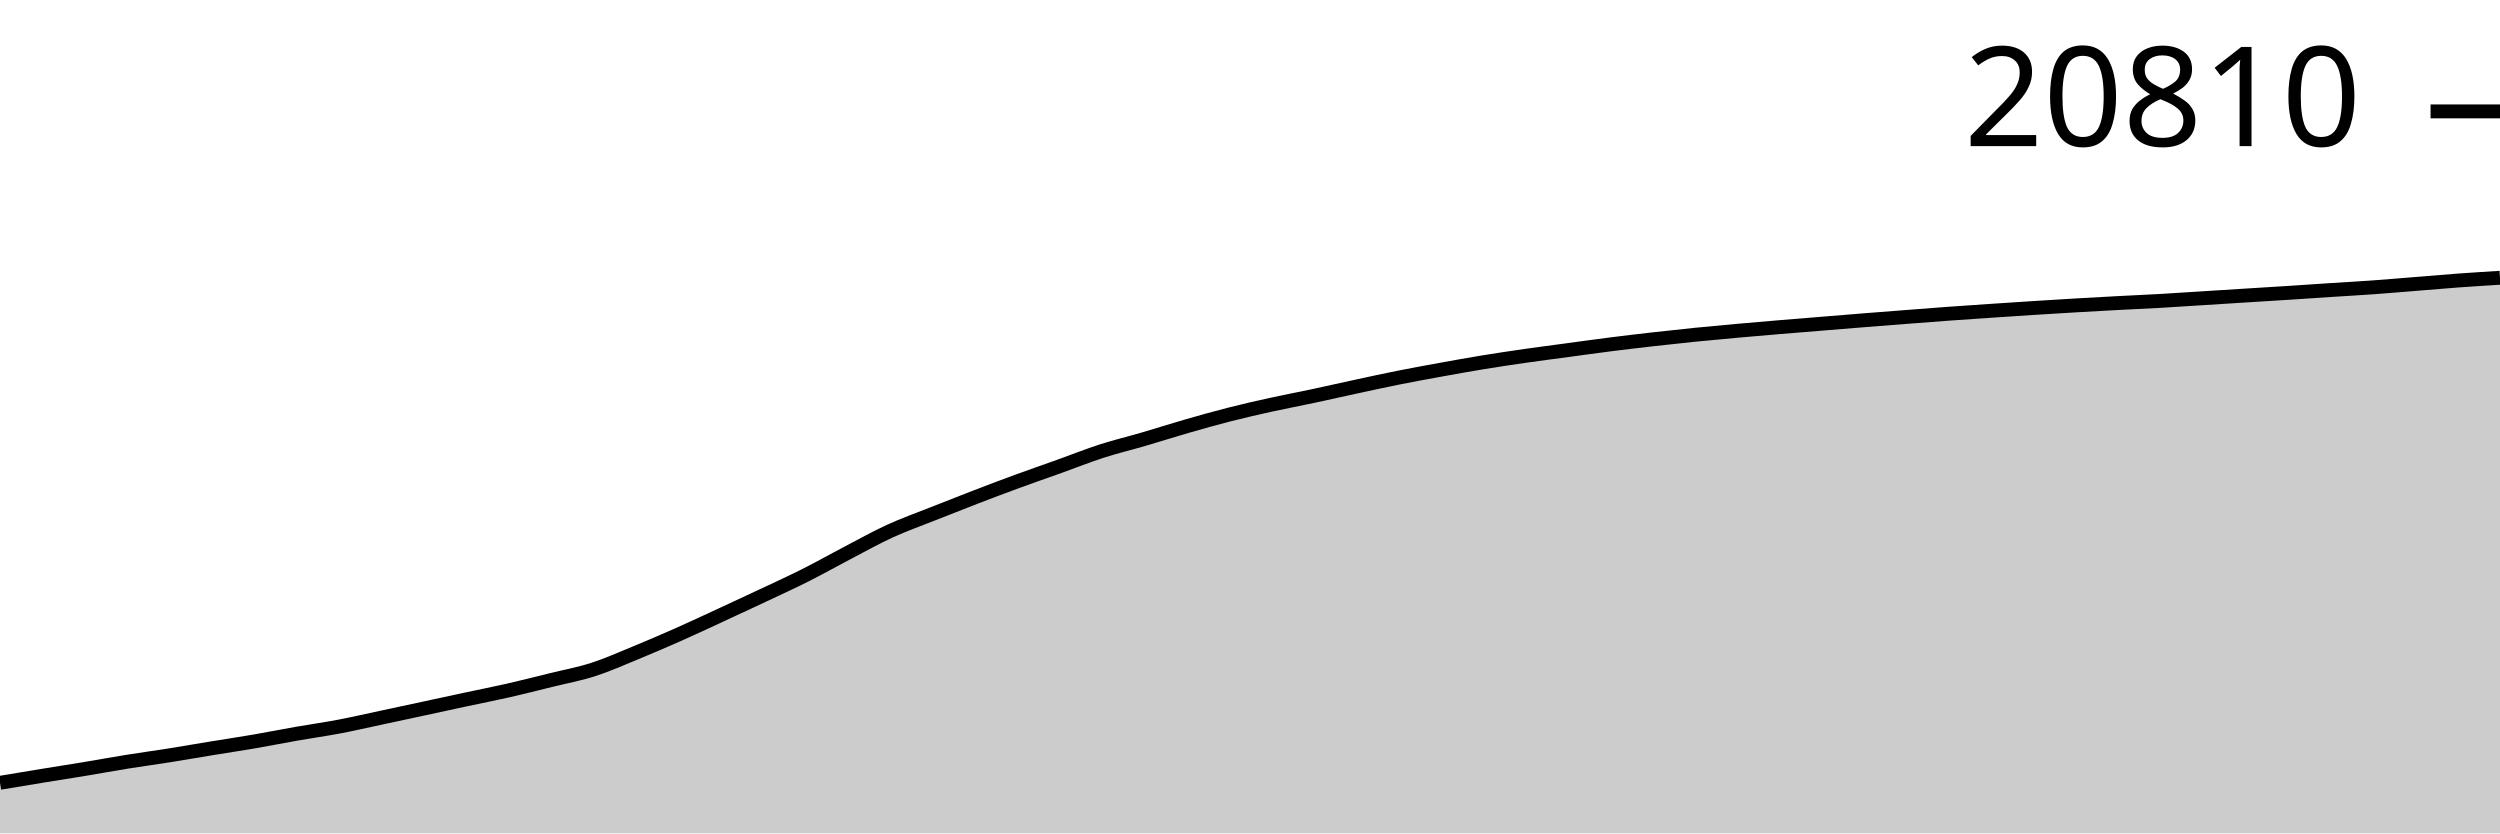
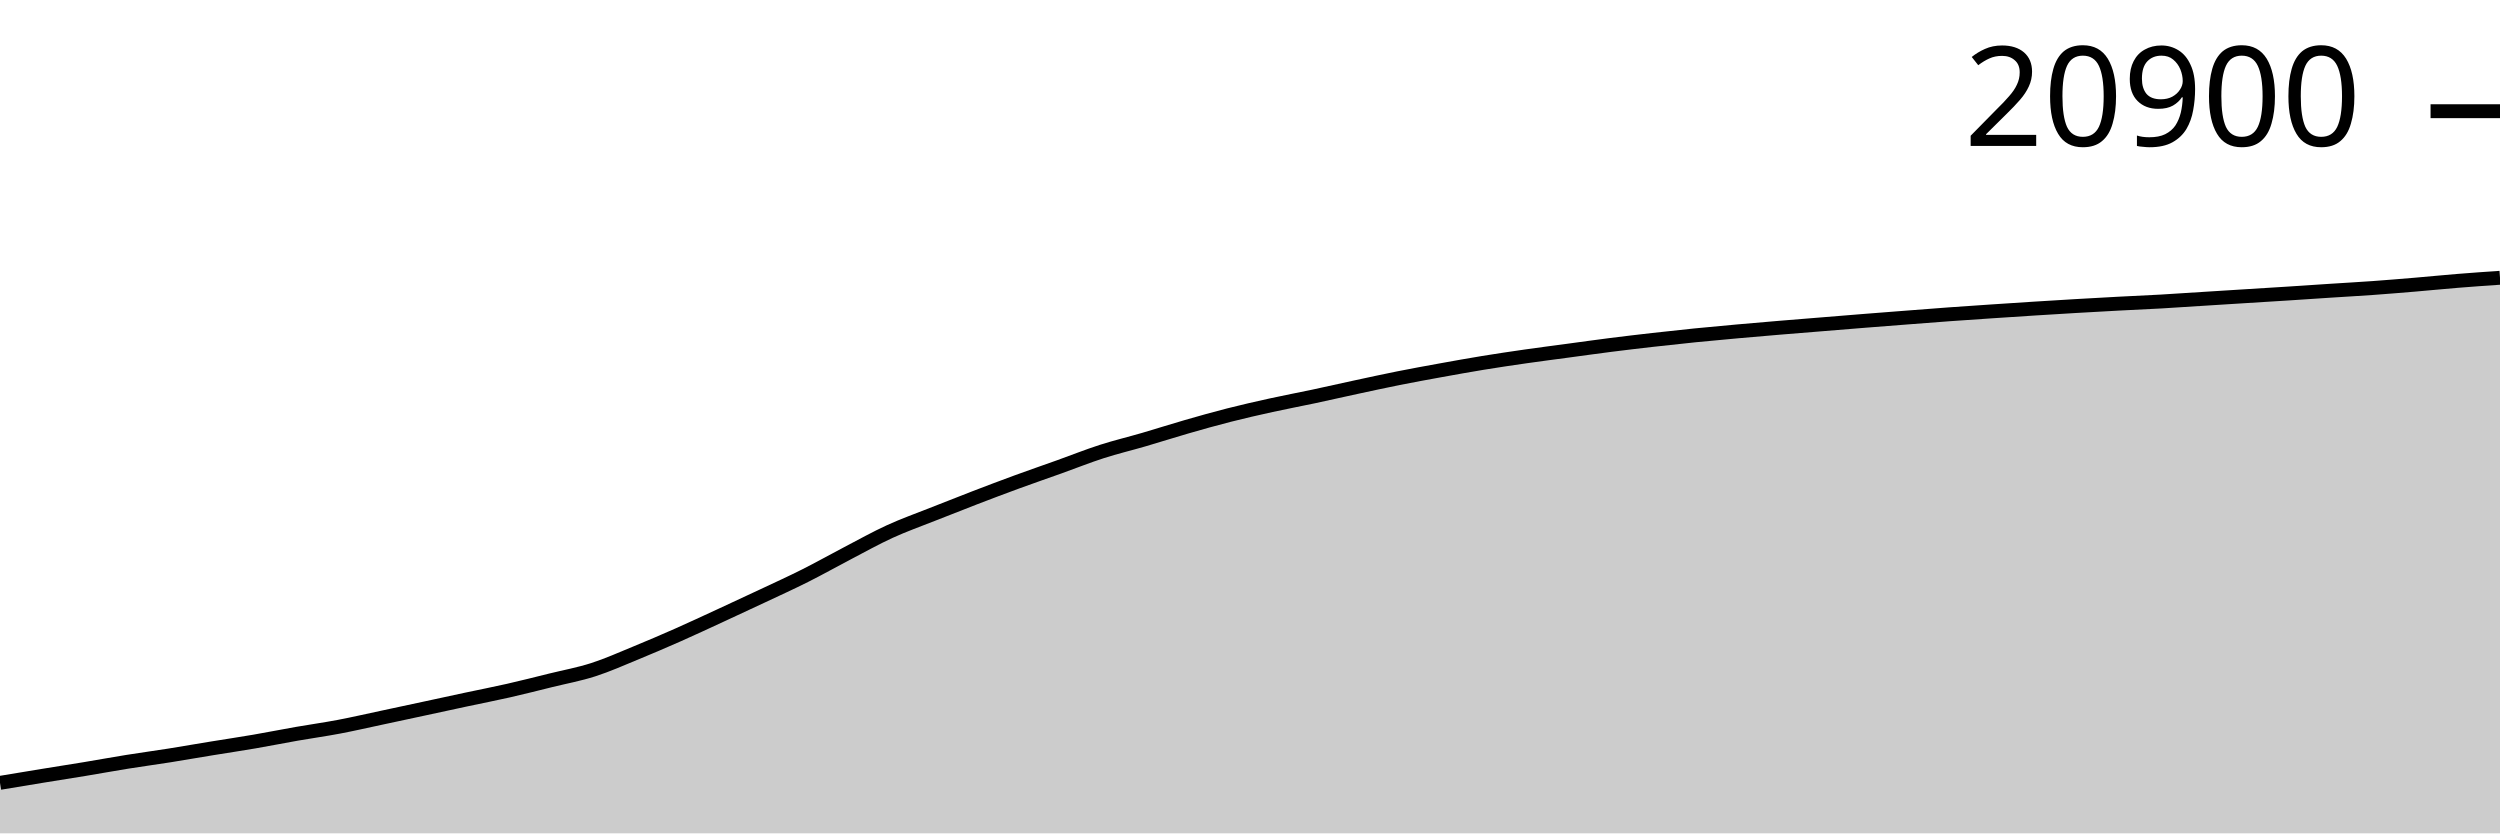
<svg xmlns="http://www.w3.org/2000/svg" viewBox="0 0 180 60">
  <g transform="translate(0,20)">
-     <path class="area" fill="rgba(0, 0, 0, 0.2)" d="M0,36.361C1.017,36.191,2.034,36.022,3.051,35.856C4.068,35.69,5.085,35.533,6.102,35.365C7.119,35.196,8.136,35.009,9.153,34.845C10.169,34.682,11.186,34.545,12.203,34.384C13.22,34.222,14.237,34.043,15.254,33.877C16.271,33.711,17.288,33.56,18.305,33.385C19.322,33.21,20.339,33.006,21.356,32.828C22.373,32.649,23.39,32.509,24.407,32.316C25.424,32.123,26.441,31.886,27.458,31.67C28.475,31.453,29.492,31.234,30.508,31.016C31.525,30.797,32.542,30.574,33.559,30.357C34.576,30.139,35.593,29.942,36.61,29.71C37.627,29.479,38.644,29.219,39.661,28.968C40.678,28.717,41.695,28.532,42.712,28.205C43.729,27.878,44.746,27.421,45.763,27.004C46.78,26.586,47.797,26.149,48.814,25.699C49.831,25.248,50.847,24.772,51.864,24.302C52.881,23.832,53.898,23.359,54.915,22.88C55.932,22.401,56.949,21.94,57.966,21.428C58.983,20.917,60,20.342,61.017,19.811C62.034,19.28,63.051,18.709,64.068,18.242C65.085,17.776,66.102,17.417,67.119,17.013C68.136,16.609,69.153,16.208,70.169,15.817C71.186,15.426,72.203,15.039,73.22,14.666C74.237,14.293,75.254,13.944,76.271,13.579C77.288,13.215,78.305,12.807,79.322,12.479C80.339,12.151,81.356,11.91,82.373,11.612C83.39,11.315,84.407,10.988,85.424,10.695C86.441,10.402,87.458,10.113,88.475,9.854C89.492,9.594,90.508,9.363,91.525,9.139C92.542,8.915,93.559,8.725,94.576,8.508C95.593,8.291,96.61,8.058,97.627,7.839C98.644,7.62,99.661,7.396,100.678,7.193C101.695,6.989,102.712,6.804,103.729,6.62C104.746,6.435,105.763,6.251,106.78,6.085C107.797,5.919,108.814,5.767,109.831,5.621C110.847,5.475,111.864,5.345,112.881,5.208C113.898,5.071,114.915,4.927,115.932,4.798C116.949,4.668,117.966,4.548,118.983,4.433C120,4.317,121.017,4.206,122.034,4.103C123.051,4.001,124.068,3.908,125.085,3.817C126.102,3.725,127.119,3.639,128.136,3.553C129.153,3.468,130.169,3.388,131.186,3.305C132.203,3.222,133.22,3.138,134.237,3.056C135.254,2.975,136.271,2.897,137.288,2.818C138.305,2.74,139.322,2.659,140.339,2.585C141.356,2.511,142.373,2.443,143.39,2.375C144.407,2.306,145.424,2.239,146.441,2.174C147.458,2.11,148.475,2.047,149.492,1.987C150.508,1.927,151.525,1.871,152.542,1.817C153.559,1.763,154.576,1.72,155.593,1.663C156.61,1.605,157.627,1.534,158.644,1.47C159.661,1.406,160.678,1.341,161.695,1.277C162.712,1.214,163.729,1.153,164.746,1.087C165.763,1.022,166.78,0.951,167.797,0.884C168.814,0.818,169.831,0.762,170.847,0.689C171.864,0.616,172.881,0.528,173.898,0.446C174.915,0.365,175.932,0.275,176.949,0.2C177.966,0.126,178.983,0.063,180,0L180,40C178.983,40,177.966,40,176.949,40C175.932,40,174.915,40,173.898,40C172.881,40,171.864,40,170.847,40C169.831,40,168.814,40,167.797,40C166.78,40,165.763,40,164.746,40C163.729,40,162.712,40,161.695,40C160.678,40,159.661,40,158.644,40C157.627,40,156.61,40,155.593,40C154.576,40,153.559,40,152.542,40C151.525,40,150.508,40,149.492,40C148.475,40,147.458,40,146.441,40C145.424,40,144.407,40,143.39,40C142.373,40,141.356,40,140.339,40C139.322,40,138.305,40,137.288,40C136.271,40,135.254,40,134.237,40C133.22,40,132.203,40,131.186,40C130.169,40,129.153,40,128.136,40C127.119,40,126.102,40,125.085,40C124.068,40,123.051,40,122.034,40C121.017,40,120,40,118.983,40C117.966,40,116.949,40,115.932,40C114.915,40,113.898,40,112.881,40C111.864,40,110.847,40,109.831,40C108.814,40,107.797,40,106.78,40C105.763,40,104.746,40,103.729,40C102.712,40,101.695,40,100.678,40C99.661,40,98.644,40,97.627,40C96.61,40,95.593,40,94.576,40C93.559,40,92.542,40,91.525,40C90.508,40,89.492,40,88.475,40C87.458,40,86.441,40,85.424,40C84.407,40,83.39,40,82.373,40C81.356,40,80.339,40,79.322,40C78.305,40,77.288,40,76.271,40C75.254,40,74.237,40,73.22,40C72.203,40,71.186,40,70.169,40C69.153,40,68.136,40,67.119,40C66.102,40,65.085,40,64.068,40C63.051,40,62.034,40,61.017,40C60,40,58.983,40,57.966,40C56.949,40,55.932,40,54.915,40C53.898,40,52.881,40,51.864,40C50.847,40,49.831,40,48.814,40C47.797,40,46.78,40,45.763,40C44.746,40,43.729,40,42.712,40C41.695,40,40.678,40,39.661,40C38.644,40,37.627,40,36.61,40C35.593,40,34.576,40,33.559,40C32.542,40,31.525,40,30.508,40C29.492,40,28.475,40,27.458,40C26.441,40,25.424,40,24.407,40C23.39,40,22.373,40,21.356,40C20.339,40,19.322,40,18.305,40C17.288,40,16.271,40,15.254,40C14.237,40,13.22,40,12.203,40C11.186,40,10.169,40,9.153,40C8.136,40,7.119,40,6.102,40C5.085,40,4.068,40,3.051,40C2.034,40,1.017,40,0,40Z" />
-     <path class="line" stroke="black" fill="none" d="M0,36.361C1.017,36.191,2.034,36.022,3.051,35.856C4.068,35.69,5.085,35.533,6.102,35.365C7.119,35.196,8.136,35.009,9.153,34.845C10.169,34.682,11.186,34.545,12.203,34.384C13.22,34.222,14.237,34.043,15.254,33.877C16.271,33.711,17.288,33.56,18.305,33.385C19.322,33.21,20.339,33.006,21.356,32.828C22.373,32.649,23.39,32.509,24.407,32.316C25.424,32.123,26.441,31.886,27.458,31.67C28.475,31.453,29.492,31.234,30.508,31.016C31.525,30.797,32.542,30.574,33.559,30.357C34.576,30.139,35.593,29.942,36.61,29.71C37.627,29.479,38.644,29.219,39.661,28.968C40.678,28.717,41.695,28.532,42.712,28.205C43.729,27.878,44.746,27.421,45.763,27.004C46.78,26.586,47.797,26.149,48.814,25.699C49.831,25.248,50.847,24.772,51.864,24.302C52.881,23.832,53.898,23.359,54.915,22.88C55.932,22.401,56.949,21.94,57.966,21.428C58.983,20.917,60,20.342,61.017,19.811C62.034,19.28,63.051,18.709,64.068,18.242C65.085,17.776,66.102,17.417,67.119,17.013C68.136,16.609,69.153,16.208,70.169,15.817C71.186,15.426,72.203,15.039,73.22,14.666C74.237,14.293,75.254,13.944,76.271,13.579C77.288,13.215,78.305,12.807,79.322,12.479C80.339,12.151,81.356,11.91,82.373,11.612C83.39,11.315,84.407,10.988,85.424,10.695C86.441,10.402,87.458,10.113,88.475,9.854C89.492,9.594,90.508,9.363,91.525,9.139C92.542,8.915,93.559,8.725,94.576,8.508C95.593,8.291,96.61,8.058,97.627,7.839C98.644,7.62,99.661,7.396,100.678,7.193C101.695,6.989,102.712,6.804,103.729,6.62C104.746,6.435,105.763,6.251,106.78,6.085C107.797,5.919,108.814,5.767,109.831,5.621C110.847,5.475,111.864,5.345,112.881,5.208C113.898,5.071,114.915,4.927,115.932,4.798C116.949,4.668,117.966,4.548,118.983,4.433C120,4.317,121.017,4.206,122.034,4.103C123.051,4.001,124.068,3.908,125.085,3.817C126.102,3.725,127.119,3.639,128.136,3.553C129.153,3.468,130.169,3.388,131.186,3.305C132.203,3.222,133.22,3.138,134.237,3.056C135.254,2.975,136.271,2.897,137.288,2.818C138.305,2.74,139.322,2.659,140.339,2.585C141.356,2.511,142.373,2.443,143.39,2.375C144.407,2.306,145.424,2.239,146.441,2.174C147.458,2.11,148.475,2.047,149.492,1.987C150.508,1.927,151.525,1.871,152.542,1.817C153.559,1.763,154.576,1.72,155.593,1.663C156.61,1.605,157.627,1.534,158.644,1.47C159.661,1.406,160.678,1.341,161.695,1.277C162.712,1.214,163.729,1.153,164.746,1.087C165.763,1.022,166.78,0.951,167.797,0.884C168.814,0.818,169.831,0.762,170.847,0.689C171.864,0.616,172.881,0.528,173.898,0.446C174.915,0.365,175.932,0.275,176.949,0.2C177.966,0.126,178.983,0.063,180,0" />
-     <path class="axis-ceiling" stroke-width="1" stroke="black" fill="none" d="M175,-11.98L180,-11.98" />
-     <text class="axis-ceiling-label" font-family="sans-serif" text-anchor="end" font-size="10px" x="170" y="-9.48">20810</text>
+     <path class="area" fill="rgba(0, 0, 0, 0.2)" d="M0,36.365C1.017,36.196,2.034,36.027,3.051,35.861C4.068,35.695,5.085,35.539,6.102,35.37C7.119,35.202,8.136,35.015,9.153,34.851C10.169,34.688,11.186,34.552,12.203,34.391C13.22,34.229,14.237,34.051,15.254,33.884C16.271,33.718,17.288,33.568,18.305,33.393C19.322,33.219,20.339,33.014,21.356,32.836C22.373,32.658,23.39,32.518,24.407,32.325C25.424,32.132,26.441,31.896,27.458,31.68C28.475,31.463,29.492,31.245,30.508,31.026C31.525,30.808,32.542,30.586,33.559,30.368C34.576,30.151,35.593,29.954,36.61,29.723C37.627,29.492,38.644,29.232,39.661,28.981C40.678,28.731,41.695,28.546,42.712,28.219C43.729,27.892,44.746,27.437,45.763,27.019C46.78,26.602,47.797,26.165,48.814,25.716C49.831,25.266,50.847,24.79,51.864,24.321C52.881,23.852,53.898,23.379,54.915,22.901C55.932,22.422,56.949,21.961,57.966,21.45C58.983,20.94,60,20.366,61.017,19.835C62.034,19.305,63.051,18.734,64.068,18.269C65.085,17.803,66.102,17.445,67.119,17.041C68.136,16.637,69.153,16.237,70.169,15.846C71.186,15.455,72.203,15.069,73.22,14.697C74.237,14.324,75.254,13.975,76.271,13.611C77.288,13.247,78.305,12.84,79.322,12.512C80.339,12.185,81.356,11.944,82.373,11.647C83.39,11.35,84.407,11.023,85.424,10.73C86.441,10.437,87.458,10.149,88.475,9.89C89.492,9.631,90.508,9.4,91.525,9.176C92.542,8.952,93.559,8.762,94.576,8.546C95.593,8.329,96.61,8.096,97.627,7.877C98.644,7.659,99.661,7.435,100.678,7.232C101.695,7.029,102.712,6.844,103.729,6.66C104.746,6.476,105.763,6.292,106.78,6.126C107.797,5.96,108.814,5.809,109.831,5.663C110.847,5.517,111.864,5.387,112.881,5.25C113.898,5.113,114.915,4.969,115.932,4.84C116.949,4.711,117.966,4.591,118.983,4.475C120,4.36,121.017,4.249,122.034,4.146C123.051,4.044,124.068,3.952,125.085,3.86C126.102,3.769,127.119,3.682,128.136,3.597C129.153,3.512,130.169,3.432,131.186,3.349C132.203,3.266,133.22,3.182,134.237,3.101C135.254,3.02,136.271,2.941,137.288,2.863C138.305,2.784,139.322,2.704,140.339,2.63C141.356,2.556,142.373,2.488,143.39,2.42C144.407,2.352,145.424,2.285,146.441,2.22C147.458,2.155,148.475,2.092,149.492,2.033C150.508,1.973,151.525,1.917,152.542,1.863C153.559,1.809,154.576,1.766,155.593,1.709C156.61,1.651,157.627,1.58,158.644,1.516C159.661,1.452,160.678,1.388,161.695,1.324C162.712,1.26,163.729,1.199,164.746,1.134C165.763,1.069,166.78,0.998,167.797,0.932C168.814,0.865,169.831,0.81,170.847,0.737C171.864,0.664,172.881,0.579,173.898,0.494C174.915,0.408,175.932,0.305,176.949,0.223C177.966,0.14,178.983,0.07,180,0L180,40C178.983,40,177.966,40,176.949,40C175.932,40,174.915,40,173.898,40C172.881,40,171.864,40,170.847,40C169.831,40,168.814,40,167.797,40C166.78,40,165.763,40,164.746,40C163.729,40,162.712,40,161.695,40C160.678,40,159.661,40,158.644,40C157.627,40,156.61,40,155.593,40C154.576,40,153.559,40,152.542,40C151.525,40,150.508,40,149.492,40C148.475,40,147.458,40,146.441,40C145.424,40,144.407,40,143.39,40C142.373,40,141.356,40,140.339,40C139.322,40,138.305,40,137.288,40C136.271,40,135.254,40,134.237,40C133.22,40,132.203,40,131.186,40C130.169,40,129.153,40,128.136,40C127.119,40,126.102,40,125.085,40C124.068,40,123.051,40,122.034,40C121.017,40,120,40,118.983,40C117.966,40,116.949,40,115.932,40C114.915,40,113.898,40,112.881,40C111.864,40,110.847,40,109.831,40C108.814,40,107.797,40,106.78,40C105.763,40,104.746,40,103.729,40C102.712,40,101.695,40,100.678,40C99.661,40,98.644,40,97.627,40C96.61,40,95.593,40,94.576,40C93.559,40,92.542,40,91.525,40C90.508,40,89.492,40,88.475,40C87.458,40,86.441,40,85.424,40C84.407,40,83.39,40,82.373,40C81.356,40,80.339,40,79.322,40C78.305,40,77.288,40,76.271,40C75.254,40,74.237,40,73.22,40C72.203,40,71.186,40,70.169,40C69.153,40,68.136,40,67.119,40C66.102,40,65.085,40,64.068,40C63.051,40,62.034,40,61.017,40C60,40,58.983,40,57.966,40C56.949,40,55.932,40,54.915,40C53.898,40,52.881,40,51.864,40C50.847,40,49.831,40,48.814,40C47.797,40,46.78,40,45.763,40C44.746,40,43.729,40,42.712,40C41.695,40,40.678,40,39.661,40C38.644,40,37.627,40,36.61,40C35.593,40,34.576,40,33.559,40C32.542,40,31.525,40,30.508,40C29.492,40,28.475,40,27.458,40C26.441,40,25.424,40,24.407,40C23.39,40,22.373,40,21.356,40C20.339,40,19.322,40,18.305,40C17.288,40,16.271,40,15.254,40C14.237,40,13.22,40,12.203,40C11.186,40,10.169,40,9.153,40C8.136,40,7.119,40,6.102,40C5.085,40,4.068,40,3.051,40C2.034,40,1.017,40,0,40Z" />
+     <path class="line" stroke="black" fill="none" d="M0,36.365C1.017,36.196,2.034,36.027,3.051,35.861C4.068,35.695,5.085,35.539,6.102,35.37C7.119,35.202,8.136,35.015,9.153,34.851C10.169,34.688,11.186,34.552,12.203,34.391C13.22,34.229,14.237,34.051,15.254,33.884C16.271,33.718,17.288,33.568,18.305,33.393C19.322,33.219,20.339,33.014,21.356,32.836C22.373,32.658,23.39,32.518,24.407,32.325C25.424,32.132,26.441,31.896,27.458,31.68C28.475,31.463,29.492,31.245,30.508,31.026C31.525,30.808,32.542,30.586,33.559,30.368C34.576,30.151,35.593,29.954,36.61,29.723C37.627,29.492,38.644,29.232,39.661,28.981C40.678,28.731,41.695,28.546,42.712,28.219C43.729,27.892,44.746,27.437,45.763,27.019C46.78,26.602,47.797,26.165,48.814,25.716C49.831,25.266,50.847,24.79,51.864,24.321C52.881,23.852,53.898,23.379,54.915,22.901C55.932,22.422,56.949,21.961,57.966,21.45C58.983,20.94,60,20.366,61.017,19.835C62.034,19.305,63.051,18.734,64.068,18.269C65.085,17.803,66.102,17.445,67.119,17.041C68.136,16.637,69.153,16.237,70.169,15.846C71.186,15.455,72.203,15.069,73.22,14.697C74.237,14.324,75.254,13.975,76.271,13.611C77.288,13.247,78.305,12.84,79.322,12.512C80.339,12.185,81.356,11.944,82.373,11.647C83.39,11.35,84.407,11.023,85.424,10.73C86.441,10.437,87.458,10.149,88.475,9.89C89.492,9.631,90.508,9.4,91.525,9.176C92.542,8.952,93.559,8.762,94.576,8.546C95.593,8.329,96.61,8.096,97.627,7.877C98.644,7.659,99.661,7.435,100.678,7.232C101.695,7.029,102.712,6.844,103.729,6.66C104.746,6.476,105.763,6.292,106.78,6.126C107.797,5.96,108.814,5.809,109.831,5.663C110.847,5.517,111.864,5.387,112.881,5.25C113.898,5.113,114.915,4.969,115.932,4.84C116.949,4.711,117.966,4.591,118.983,4.475C120,4.36,121.017,4.249,122.034,4.146C123.051,4.044,124.068,3.952,125.085,3.86C126.102,3.769,127.119,3.682,128.136,3.597C129.153,3.512,130.169,3.432,131.186,3.349C132.203,3.266,133.22,3.182,134.237,3.101C135.254,3.02,136.271,2.941,137.288,2.863C138.305,2.784,139.322,2.704,140.339,2.63C141.356,2.556,142.373,2.488,143.39,2.42C144.407,2.352,145.424,2.285,146.441,2.22C147.458,2.155,148.475,2.092,149.492,2.033C150.508,1.973,151.525,1.917,152.542,1.863C153.559,1.809,154.576,1.766,155.593,1.709C156.61,1.651,157.627,1.58,158.644,1.516C159.661,1.452,160.678,1.388,161.695,1.324C162.712,1.26,163.729,1.199,164.746,1.134C165.763,1.069,166.78,0.998,167.797,0.932C168.814,0.865,169.831,0.81,170.847,0.737C171.864,0.664,172.881,0.579,173.898,0.494C174.915,0.408,175.932,0.305,176.949,0.223C177.966,0.14,178.983,0.07,180,0" />
+     <path class="axis-ceiling" stroke-width="1" stroke="black" fill="none" d="M175,-11.993L180,-11.993" />
+     <text class="axis-ceiling-label" font-family="sans-serif" text-anchor="end" font-size="10px" x="170" y="-9.493">20900</text>
  </g>
</svg>
